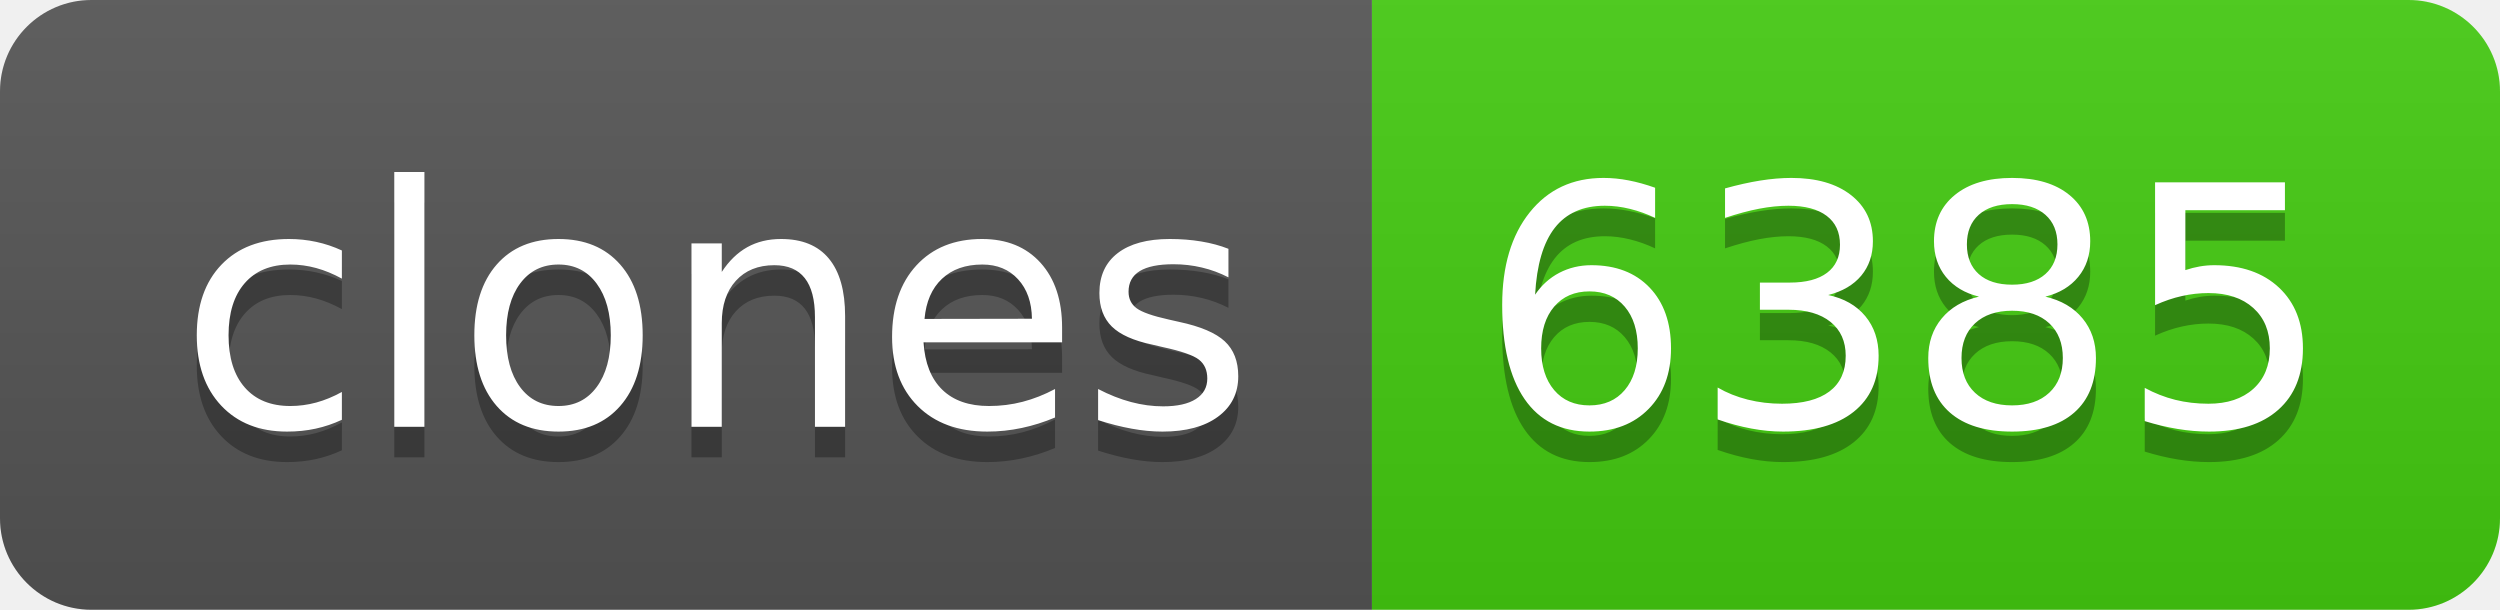
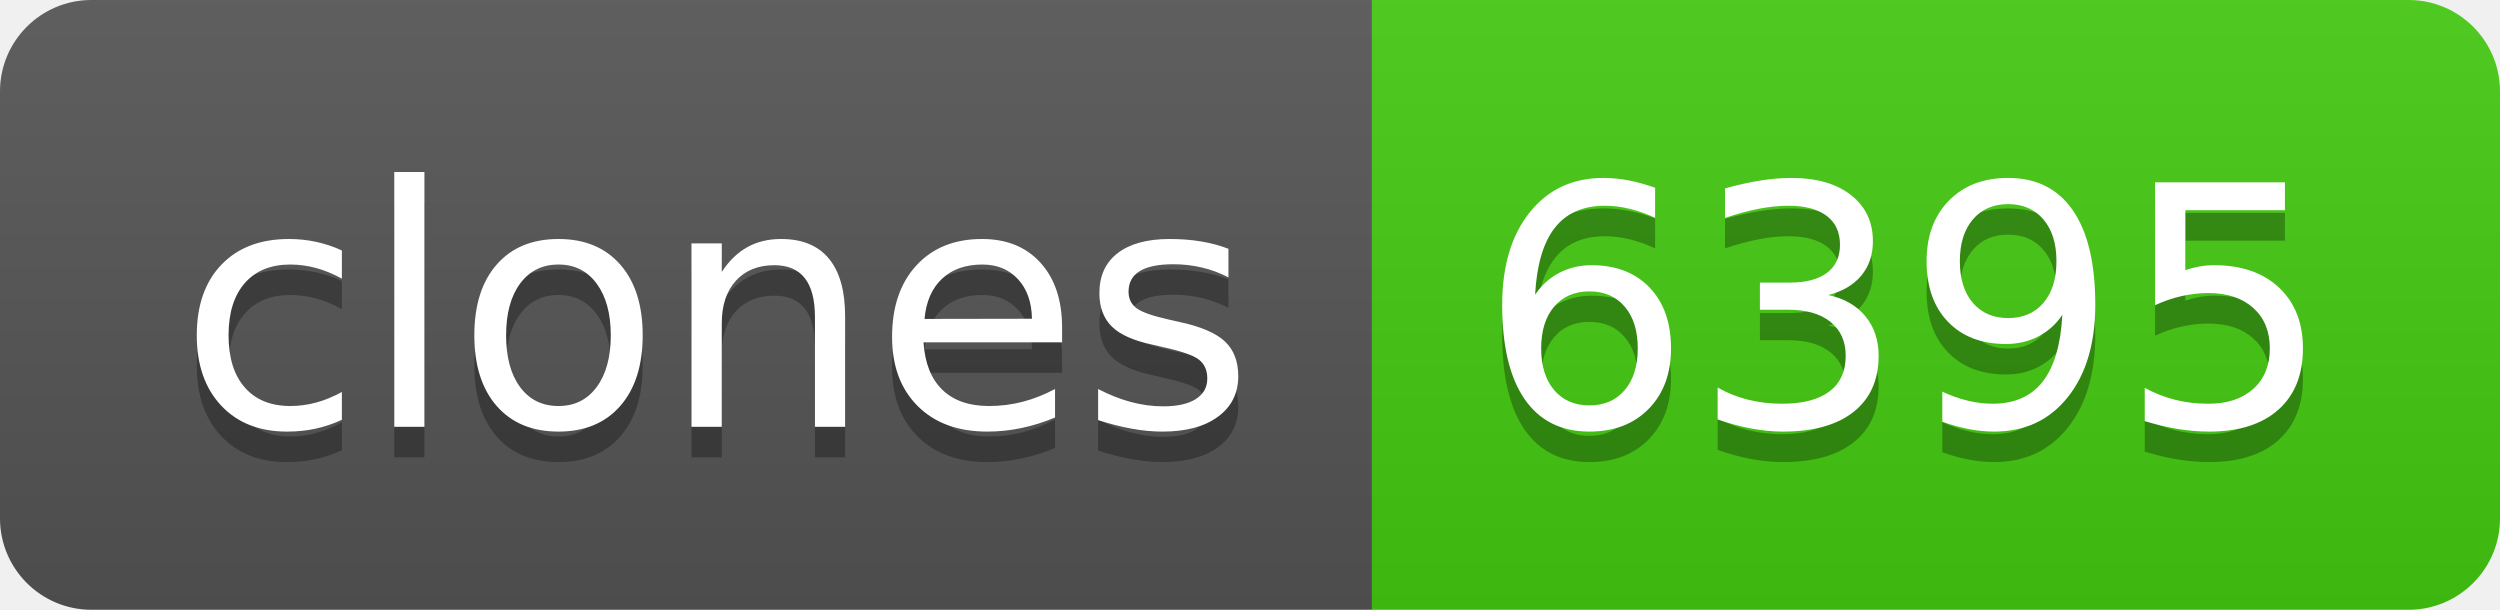
- <svg xmlns="http://www.w3.org/2000/svg" width="82" height="20" role="img" aria-label="clones: 6385">
+ <svg xmlns="http://www.w3.org/2000/svg" width="82" height="20" role="img" aria-label="clones: 6395">
  <linearGradient id="s" x2="0" y2="100%">
    <stop offset="0" stop-color="#bbb" stop-opacity=".1" />
    <stop offset="1" stop-opacity=".1" />
  </linearGradient>
  <clipPath id="r">
    <rect width="82" height="20" rx="3" fill="#fff" />
  </clipPath>
  <g clip-path="url(#r)">
    <rect width="45" height="20" fill="#555" />
    <rect x="45" width="37" height="20" fill="#4c1" />
    <rect width="82" height="20" fill="url(#s)" />
  </g>
  <g fill="#fff" text-anchor="middle" font-family="Verdana,Geneva,DejaVu Sans,sans-serif" text-rendering="geometricPrecision" font-size="110">
    <text aria-hidden="true" x="235" y="150" fill="#010101" fill-opacity=".3" transform="scale(.1)" textLength="350">clones</text>
    <text x="235" y="140" transform="scale(.1)" fill="#fff" textLength="350">clones</text>
-     <text aria-hidden="true" x="625" y="150" fill="#010101" fill-opacity=".3" transform="scale(.1)" textLength="270">6385</text>
-     <text x="625" y="140" transform="scale(.1)" fill="#fff" textLength="270">6385</text>
+     <text aria-hidden="true" x="625" y="150" fill="#010101" fill-opacity=".3" transform="scale(.1)" textLength="270">6395</text>
+     <text x="625" y="140" transform="scale(.1)" fill="#fff" textLength="270">6395</text>
  </g>
</svg>
